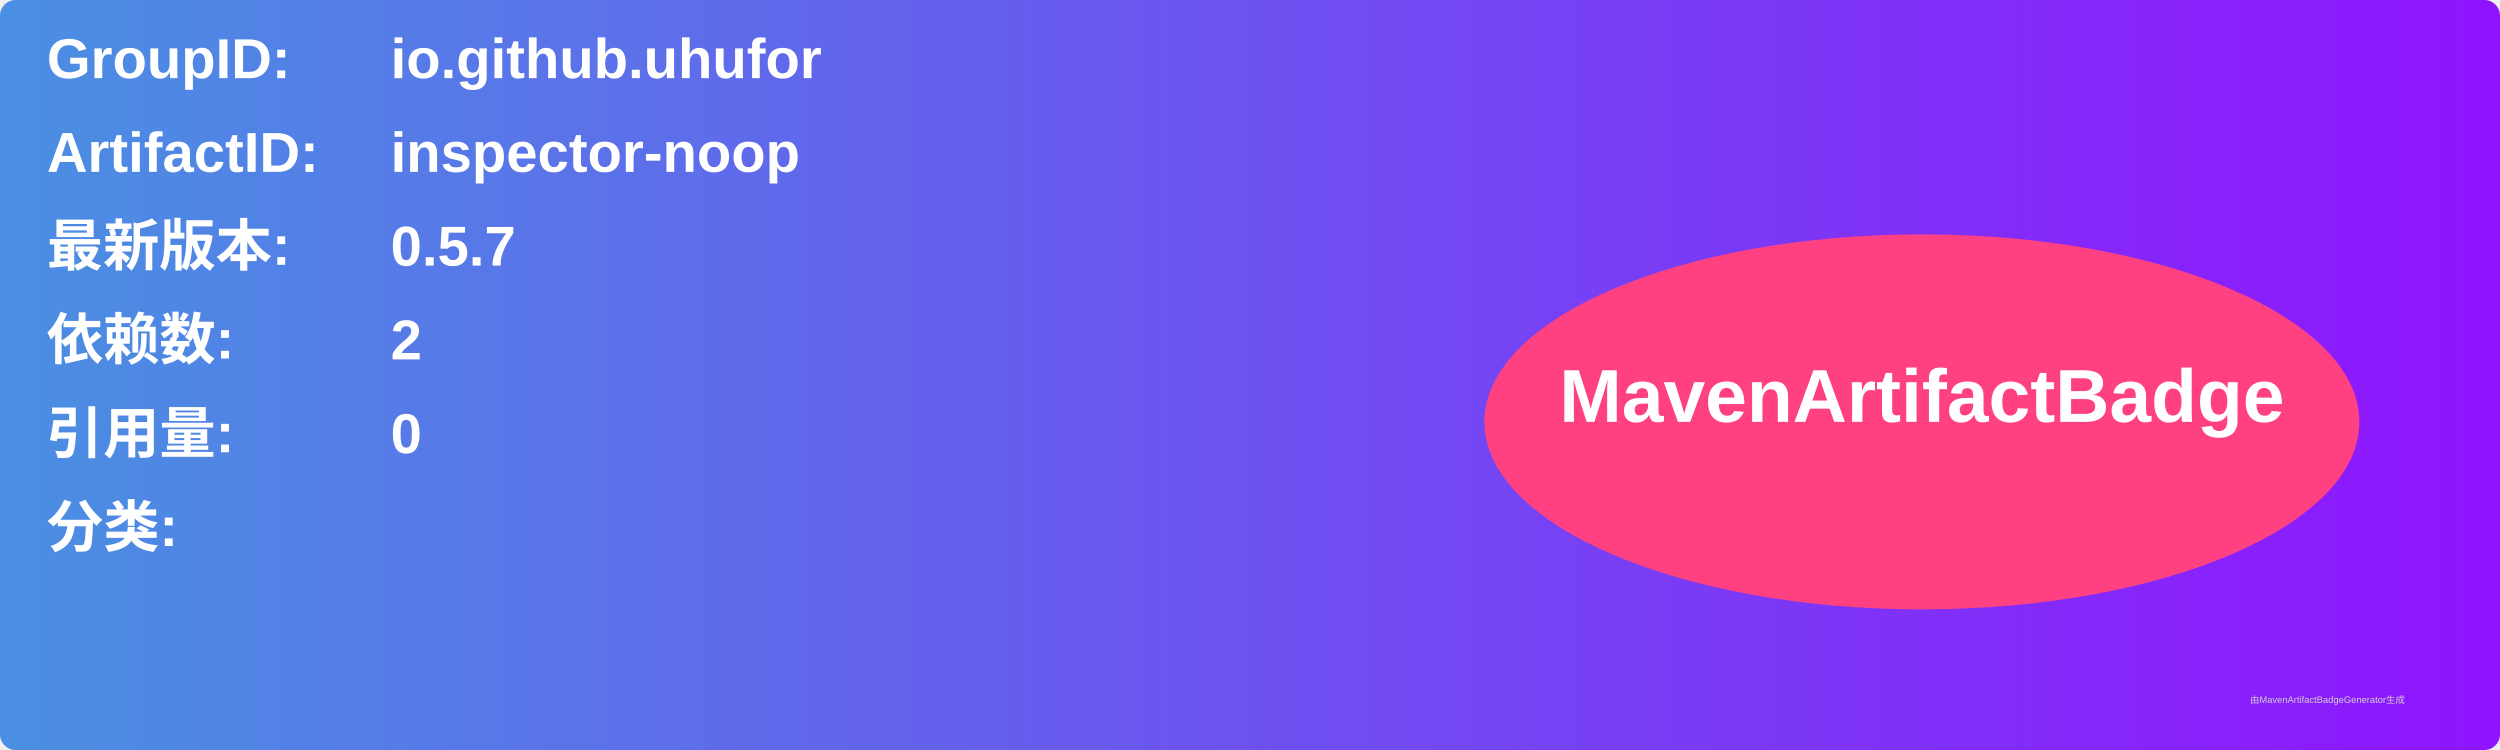
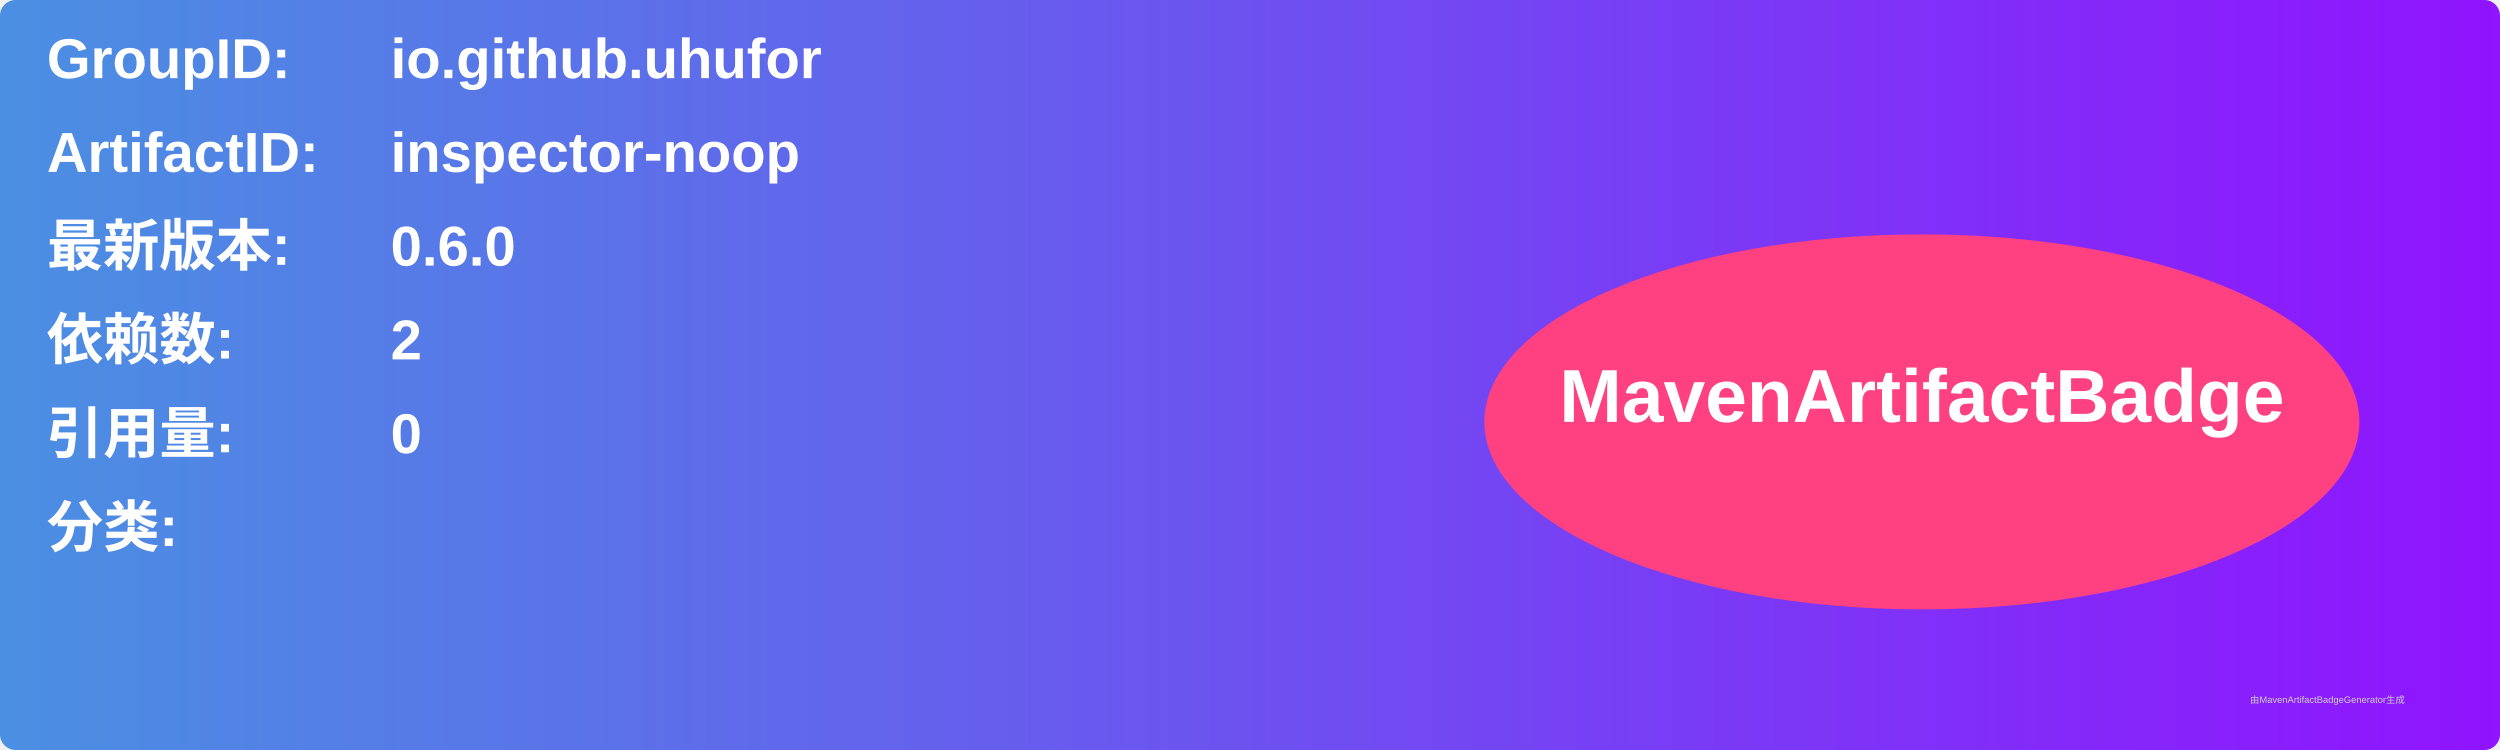
<svg xmlns="http://www.w3.org/2000/svg" width="800" height="240" viewBox="0 0 800 240">
  <linearGradient id="grad" x1="0%" y1="0%" x2="100%" y2="0%">
    <stop offset="0%" stop-color="#4a90e2" />
    <stop offset="100%" stop-color="#9013fe" />
  </linearGradient>
  <rect width="100%" height="100%" rx="5" ry="5" fill="url(#grad)" />
  <g transform="translate(15, 15)">
    <text x="0" y="10" font-family="Arial" font-size="18" fill="white" font-weight="bold" width="260">GroupID:</text>
    <text x="110" y="10" font-family="Arial" font-size="18" fill="white" font-weight="bold" width="460">io.github.uhufor</text>
    <text x="0" y="40" font-family="Arial" font-size="18" fill="white" font-weight="bold" width="260">ArtifactID:</text>
    <text x="110" y="40" font-family="Arial" font-size="18" fill="white" font-weight="bold" width="460">inspector-noop</text>
    <text x="0" y="70" font-family="Arial" font-size="18" fill="white" font-weight="bold">最新版本:</text>
    <text x="110" y="70" font-family="Arial" font-size="18" fill="white" font-weight="bold">
-       <tspan font-weight="bold">0.5.7</tspan>
+       <tspan font-weight="bold">0.6.0</tspan>
    </text>
    <text x="0" y="100" font-family="Arial" font-size="18" fill="white" font-weight="bold">依赖数: </text>
    <text x="110" y="100" font-family="Arial" font-size="18" fill="white">
      <tspan font-weight="bold">2</tspan>
    </text>
    <text x="0" y="130" font-family="Arial" font-size="18" fill="white" font-weight="bold">引用量: </text>
    <text x="110" y="130" font-family="Arial" font-size="18" fill="white">
      <tspan font-weight="bold">0</tspan>
    </text>
    <text x="0" y="160" font-family="Arial" font-size="18" fill="white" font-weight="bold">分类:</text>
    <text x="10" y="190" font-family="Arial" font-size="10" fill="white">
      <tspan font-weight="bold" />
    </text>
    <ellipse cx="600" cy="120" rx="140" ry="60" fill="#ff4081" />
    <text x="600" y="120" text-anchor="middle" font-family="Arial" font-size="24" fill="white" font-weight="bold">MavenArtifactBadge</text>
  </g>
  <text x="720" y="225" font-family="Arial" font-size="3" fill="#d0d0d0">由MavenArtifactBadgeGenerator生成</text>
</svg>
